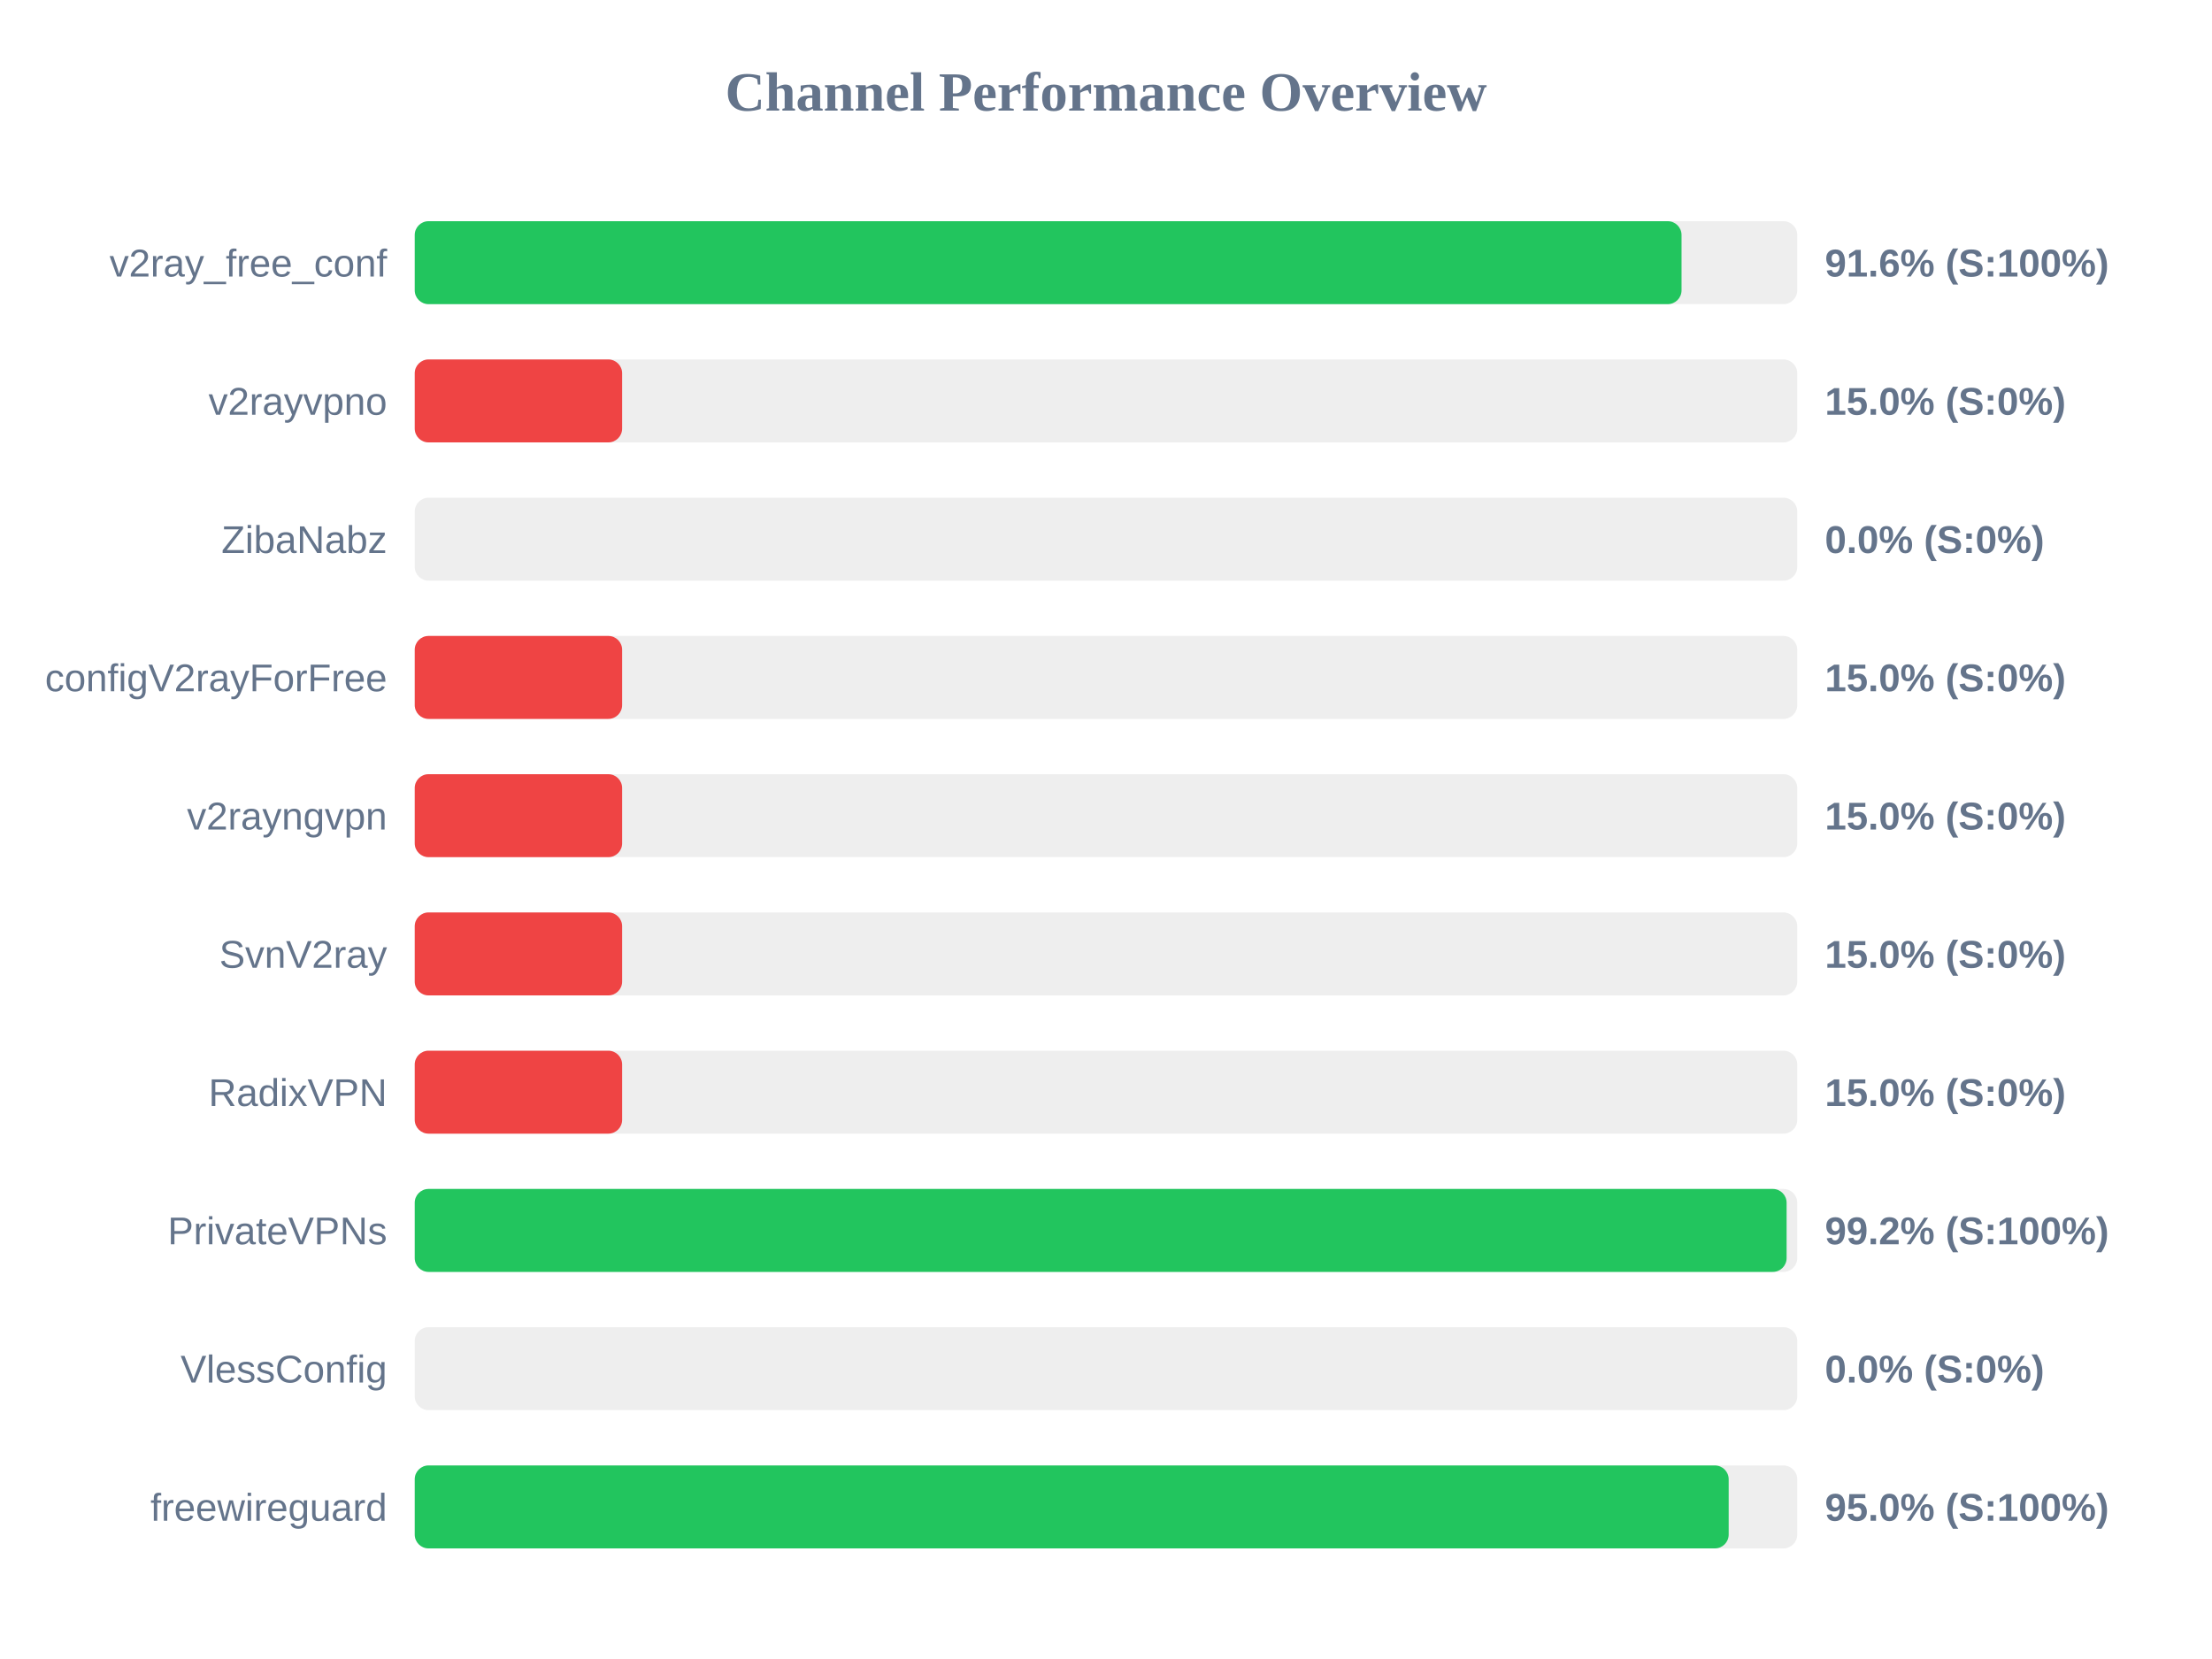
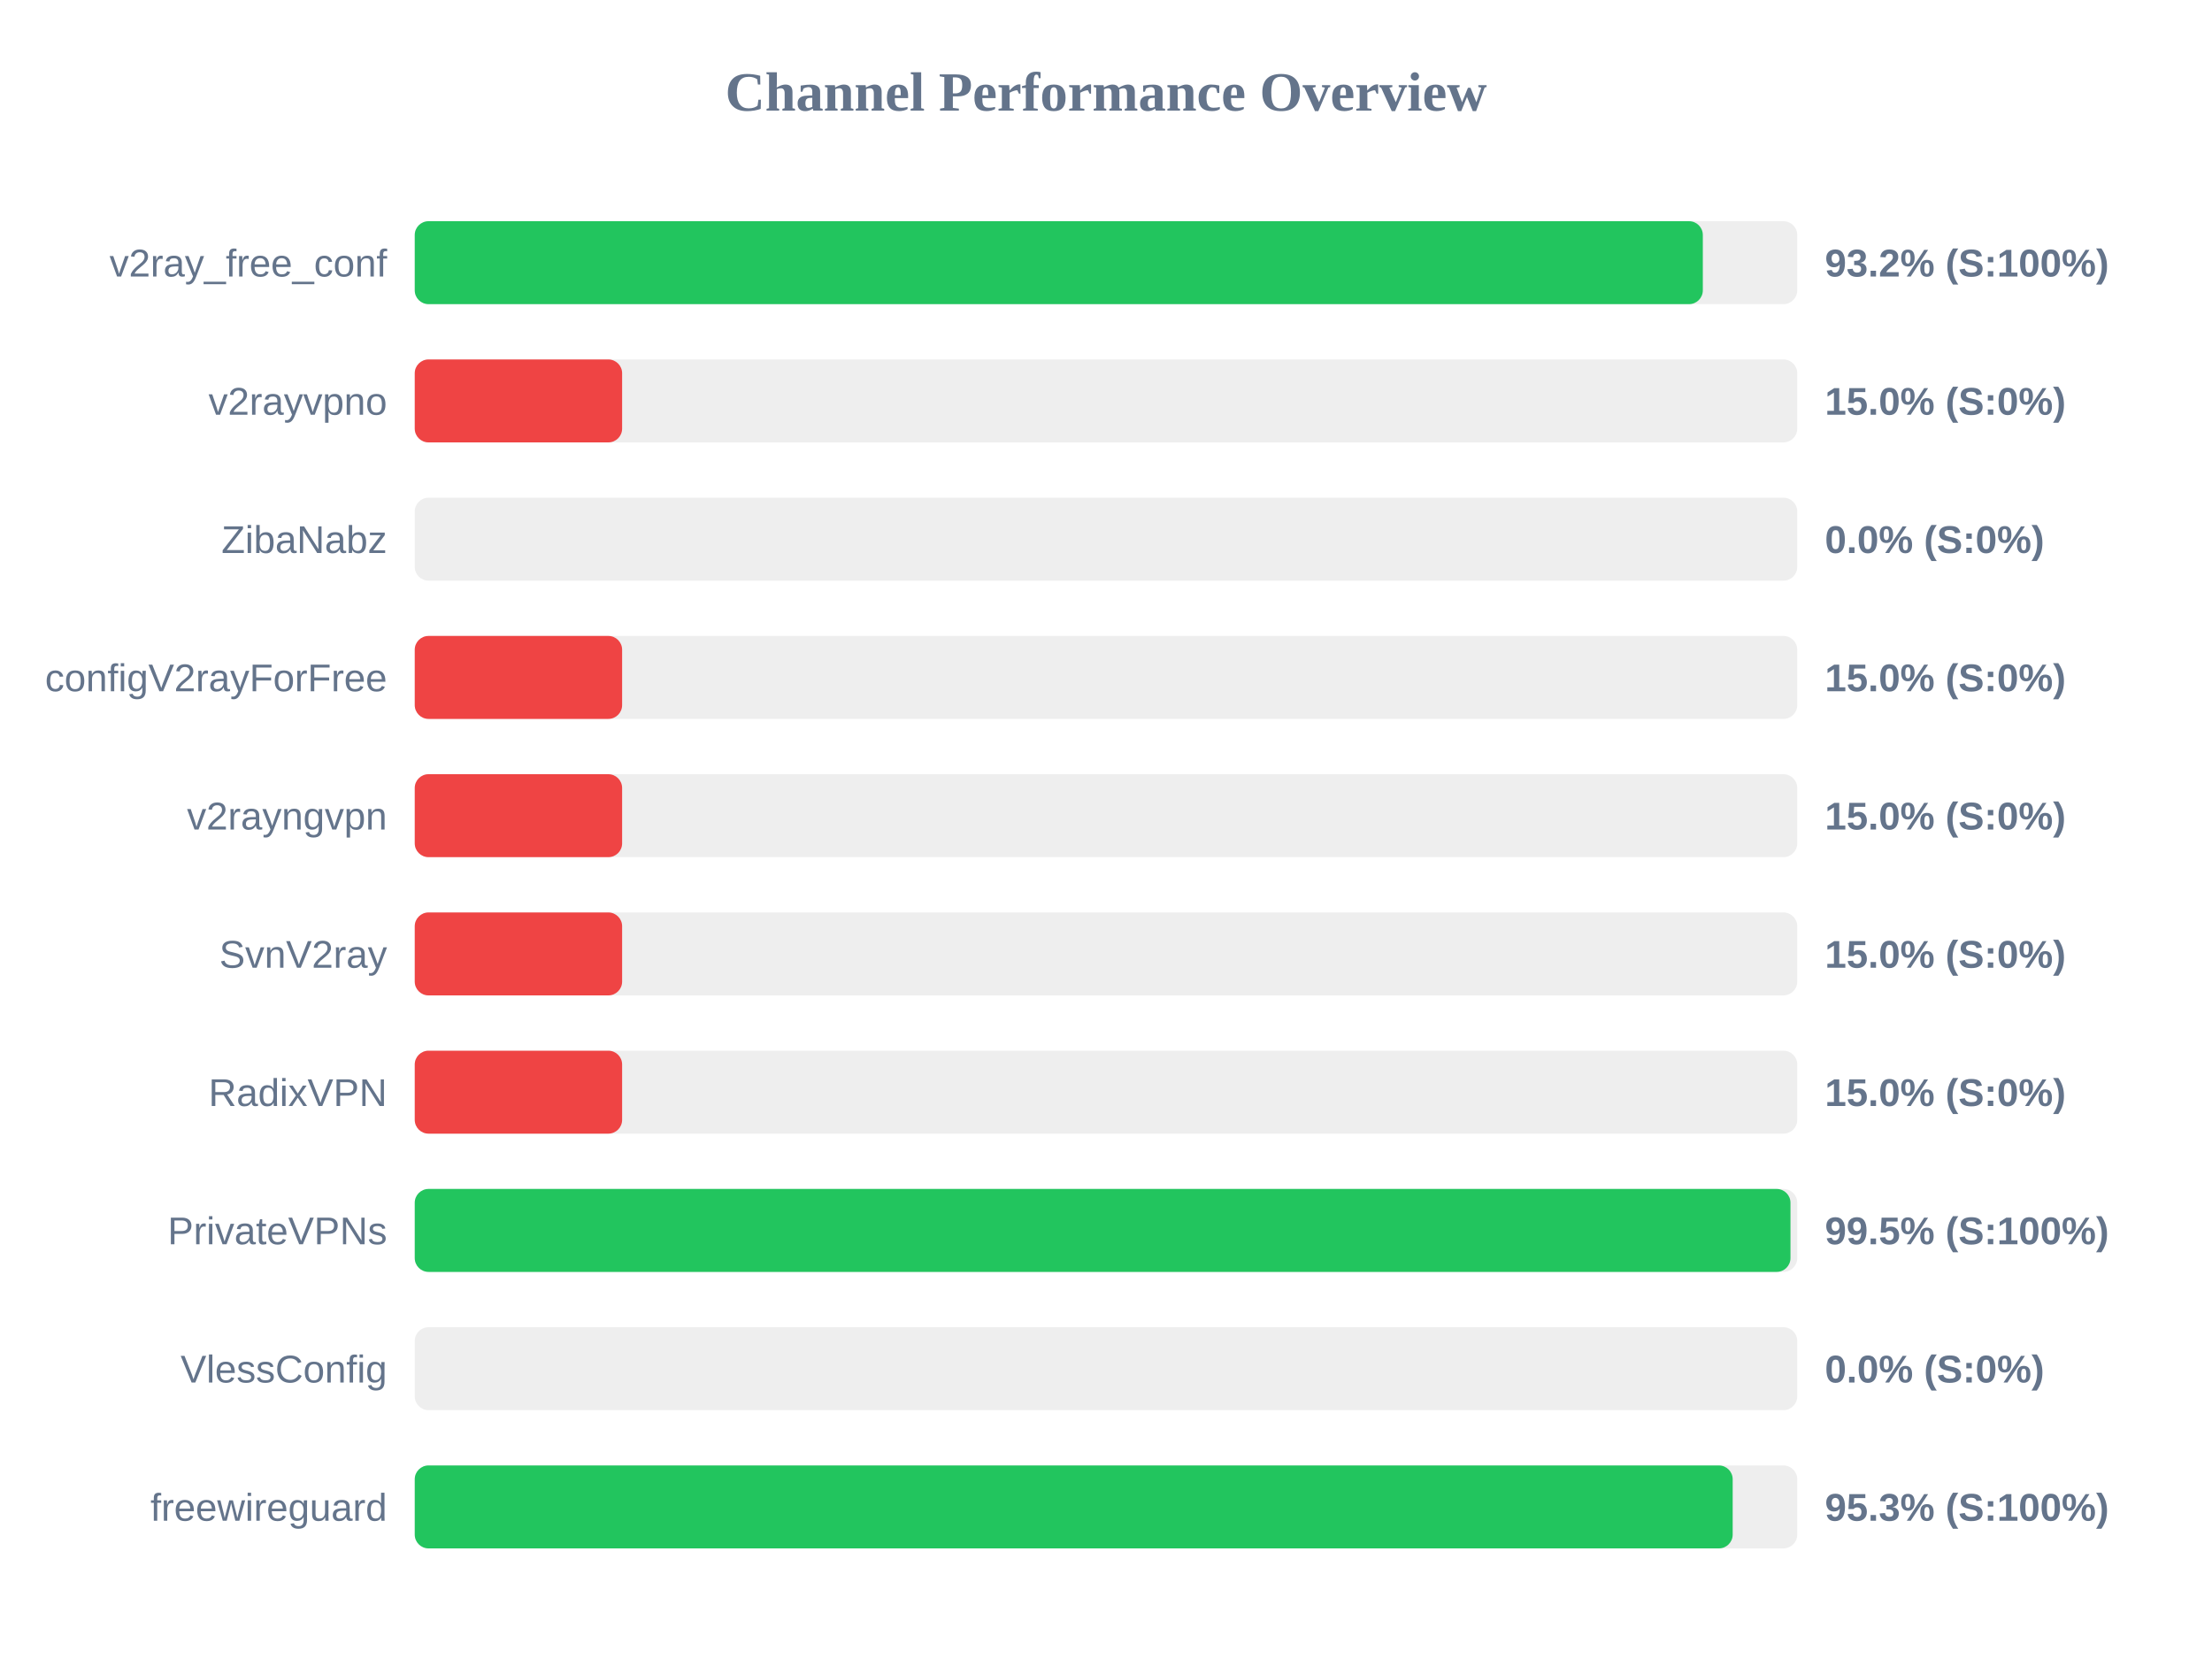
<svg xmlns="http://www.w3.org/2000/svg" width="800" height="600" version="1.1">
  <style>
        .row { font: 14px Arial; fill: #64748b; }
        .score { font: bold 14px Arial; fill: #64748b; }
    </style>
  <text x="400" y="40" text-anchor="middle" font-size="20px" font-weight="bold" fill="#64748b">Channel Performance Overview</text>
  <rect x="150" y="80" width="500" height="30" fill="#eee" rx="5" />
-   <rect x="150" y="80" width="458.15" height="30" fill="#22c55e" rx="5" />
+   <rect x="150" y="80" width="465.85" height="30" fill="#22c55e" rx="5" />
  <text x="140" y="100" text-anchor="end" class="row">v2ray_free_conf</text>
-   <text x="660" y="100" text-anchor="start" class="score">91.6% (S:100%)</text>
+   <text x="660" y="100" text-anchor="start" class="score">93.2% (S:100%)</text>
  <rect x="150" y="130" width="500" height="30" fill="#eee" rx="5" />
  <rect x="150" y="130" width="75.0" height="30" fill="#ef4444" rx="5" />
  <text x="140" y="150" text-anchor="end" class="row">v2rayvpno</text>
  <text x="660" y="150" text-anchor="start" class="score">15.0% (S:0%)</text>
  <rect x="150" y="180" width="500" height="30" fill="#eee" rx="5" />
  <rect x="150" y="180" width="0.0" height="30" fill="#ef4444" rx="5" />
  <text x="140" y="200" text-anchor="end" class="row">ZibaNabz</text>
  <text x="660" y="200" text-anchor="start" class="score">0.0% (S:0%)</text>
  <rect x="150" y="230" width="500" height="30" fill="#eee" rx="5" />
  <rect x="150" y="230" width="75.0" height="30" fill="#ef4444" rx="5" />
  <text x="140" y="250" text-anchor="end" class="row">configV2rayForFree</text>
  <text x="660" y="250" text-anchor="start" class="score">15.0% (S:0%)</text>
  <rect x="150" y="280" width="500" height="30" fill="#eee" rx="5" />
  <rect x="150" y="280" width="75.0" height="30" fill="#ef4444" rx="5" />
  <text x="140" y="300" text-anchor="end" class="row">v2rayngvpn</text>
  <text x="660" y="300" text-anchor="start" class="score">15.0% (S:0%)</text>
  <rect x="150" y="330" width="500" height="30" fill="#eee" rx="5" />
  <rect x="150" y="330" width="75.0" height="30" fill="#ef4444" rx="5" />
  <text x="140" y="350" text-anchor="end" class="row">SvnV2ray</text>
  <text x="660" y="350" text-anchor="start" class="score">15.0% (S:0%)</text>
  <rect x="150" y="380" width="500" height="30" fill="#eee" rx="5" />
  <rect x="150" y="380" width="75.0" height="30" fill="#ef4444" rx="5" />
  <text x="140" y="400" text-anchor="end" class="row">RadixVPN</text>
  <text x="660" y="400" text-anchor="start" class="score">15.0% (S:0%)</text>
  <rect x="150" y="430" width="500" height="30" fill="#eee" rx="5" />
-   <rect x="150" y="430" width="496.15" height="30" fill="#22c55e" rx="5" />
+   <rect x="150" y="430" width="497.55" height="30" fill="#22c55e" rx="5" />
  <text x="140" y="450" text-anchor="end" class="row">PrivateVPNs</text>
-   <text x="660" y="450" text-anchor="start" class="score">99.2% (S:100%)</text>
+   <text x="660" y="450" text-anchor="start" class="score">99.5% (S:100%)</text>
  <rect x="150" y="480" width="500" height="30" fill="#eee" rx="5" />
  <rect x="150" y="480" width="0.0" height="30" fill="#ef4444" rx="5" />
  <text x="140" y="500" text-anchor="end" class="row">VlessConfig</text>
  <text x="660" y="500" text-anchor="start" class="score">0.0% (S:0%)</text>
  <rect x="150" y="530" width="500" height="30" fill="#eee" rx="5" />
-   <rect x="150" y="530" width="475.2" height="30" fill="#22c55e" rx="5" />
+   <rect x="150" y="530" width="476.65" height="30" fill="#22c55e" rx="5" />
  <text x="140" y="550" text-anchor="end" class="row">freewireguard</text>
-   <text x="660" y="550" text-anchor="start" class="score">95.0% (S:100%)</text>
+   <text x="660" y="550" text-anchor="start" class="score">95.3% (S:100%)</text>
</svg>
